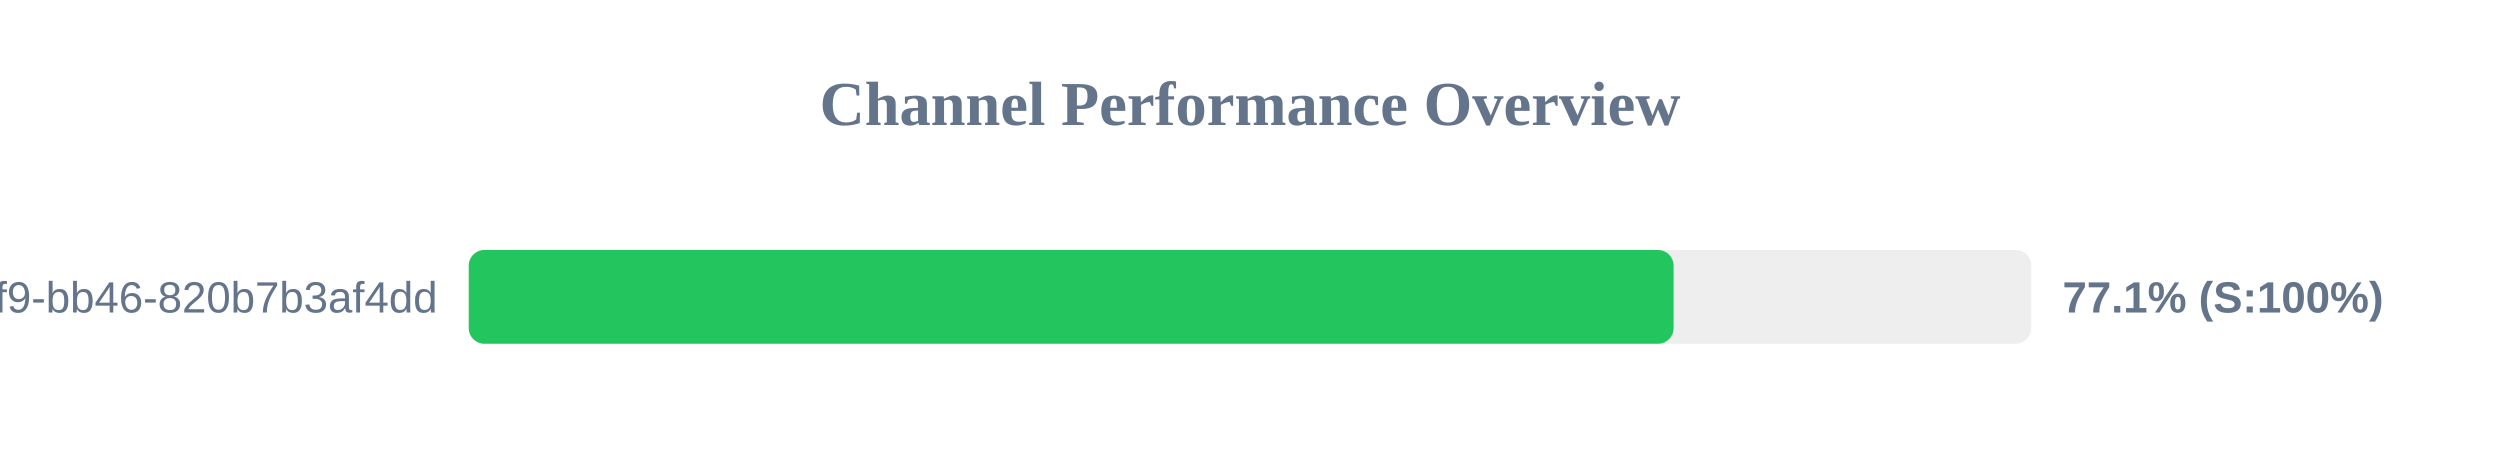
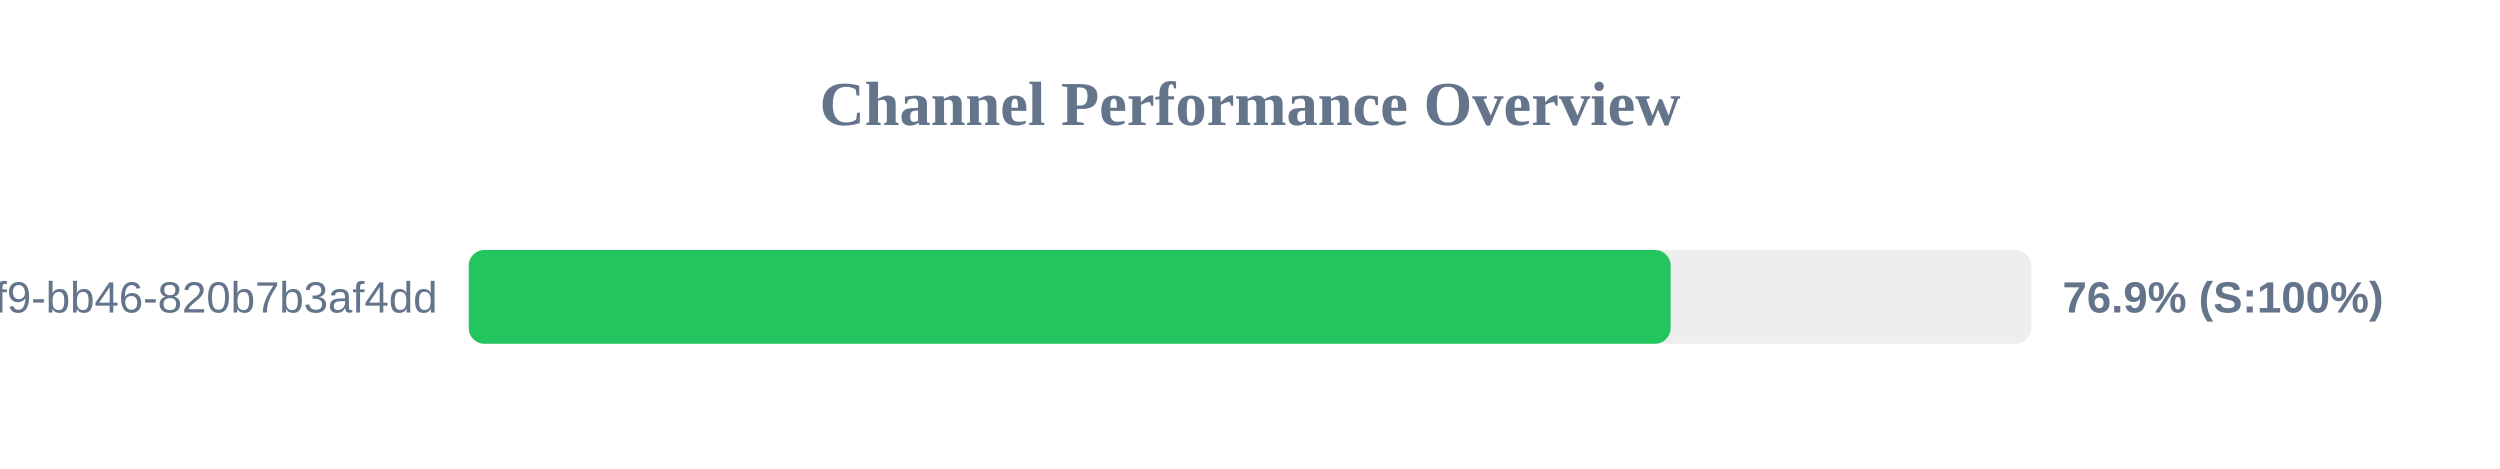
<svg xmlns="http://www.w3.org/2000/svg" width="800" height="150" version="1.1">
  <style>
        .row { font: 14px Arial; fill: #64748b; }
        .score { font: bold 14px Arial; fill: #64748b; }
    </style>
  <text x="400" y="40" text-anchor="middle" font-size="20px" font-weight="bold" fill="#64748b">Channel Performance Overview</text>
  <rect x="150" y="80" width="500" height="30" fill="#eee" rx="5" />
-   <rect x="150" y="80" width="385.55" height="30" fill="#22c55e" rx="5" />
+   <rect x="150" y="80" width="384.6" height="30" fill="#22c55e" rx="5" />
  <text x="140" y="100" text-anchor="end" class="row">?uuid=80b2ac81-ba69-41f9-bb46-820b7b3af4dd</text>
-   <text x="660" y="100" text-anchor="start" class="score">77.1% (S:100%)</text>
+   <text x="660" y="100" text-anchor="start" class="score">76.9% (S:100%)</text>
</svg>
